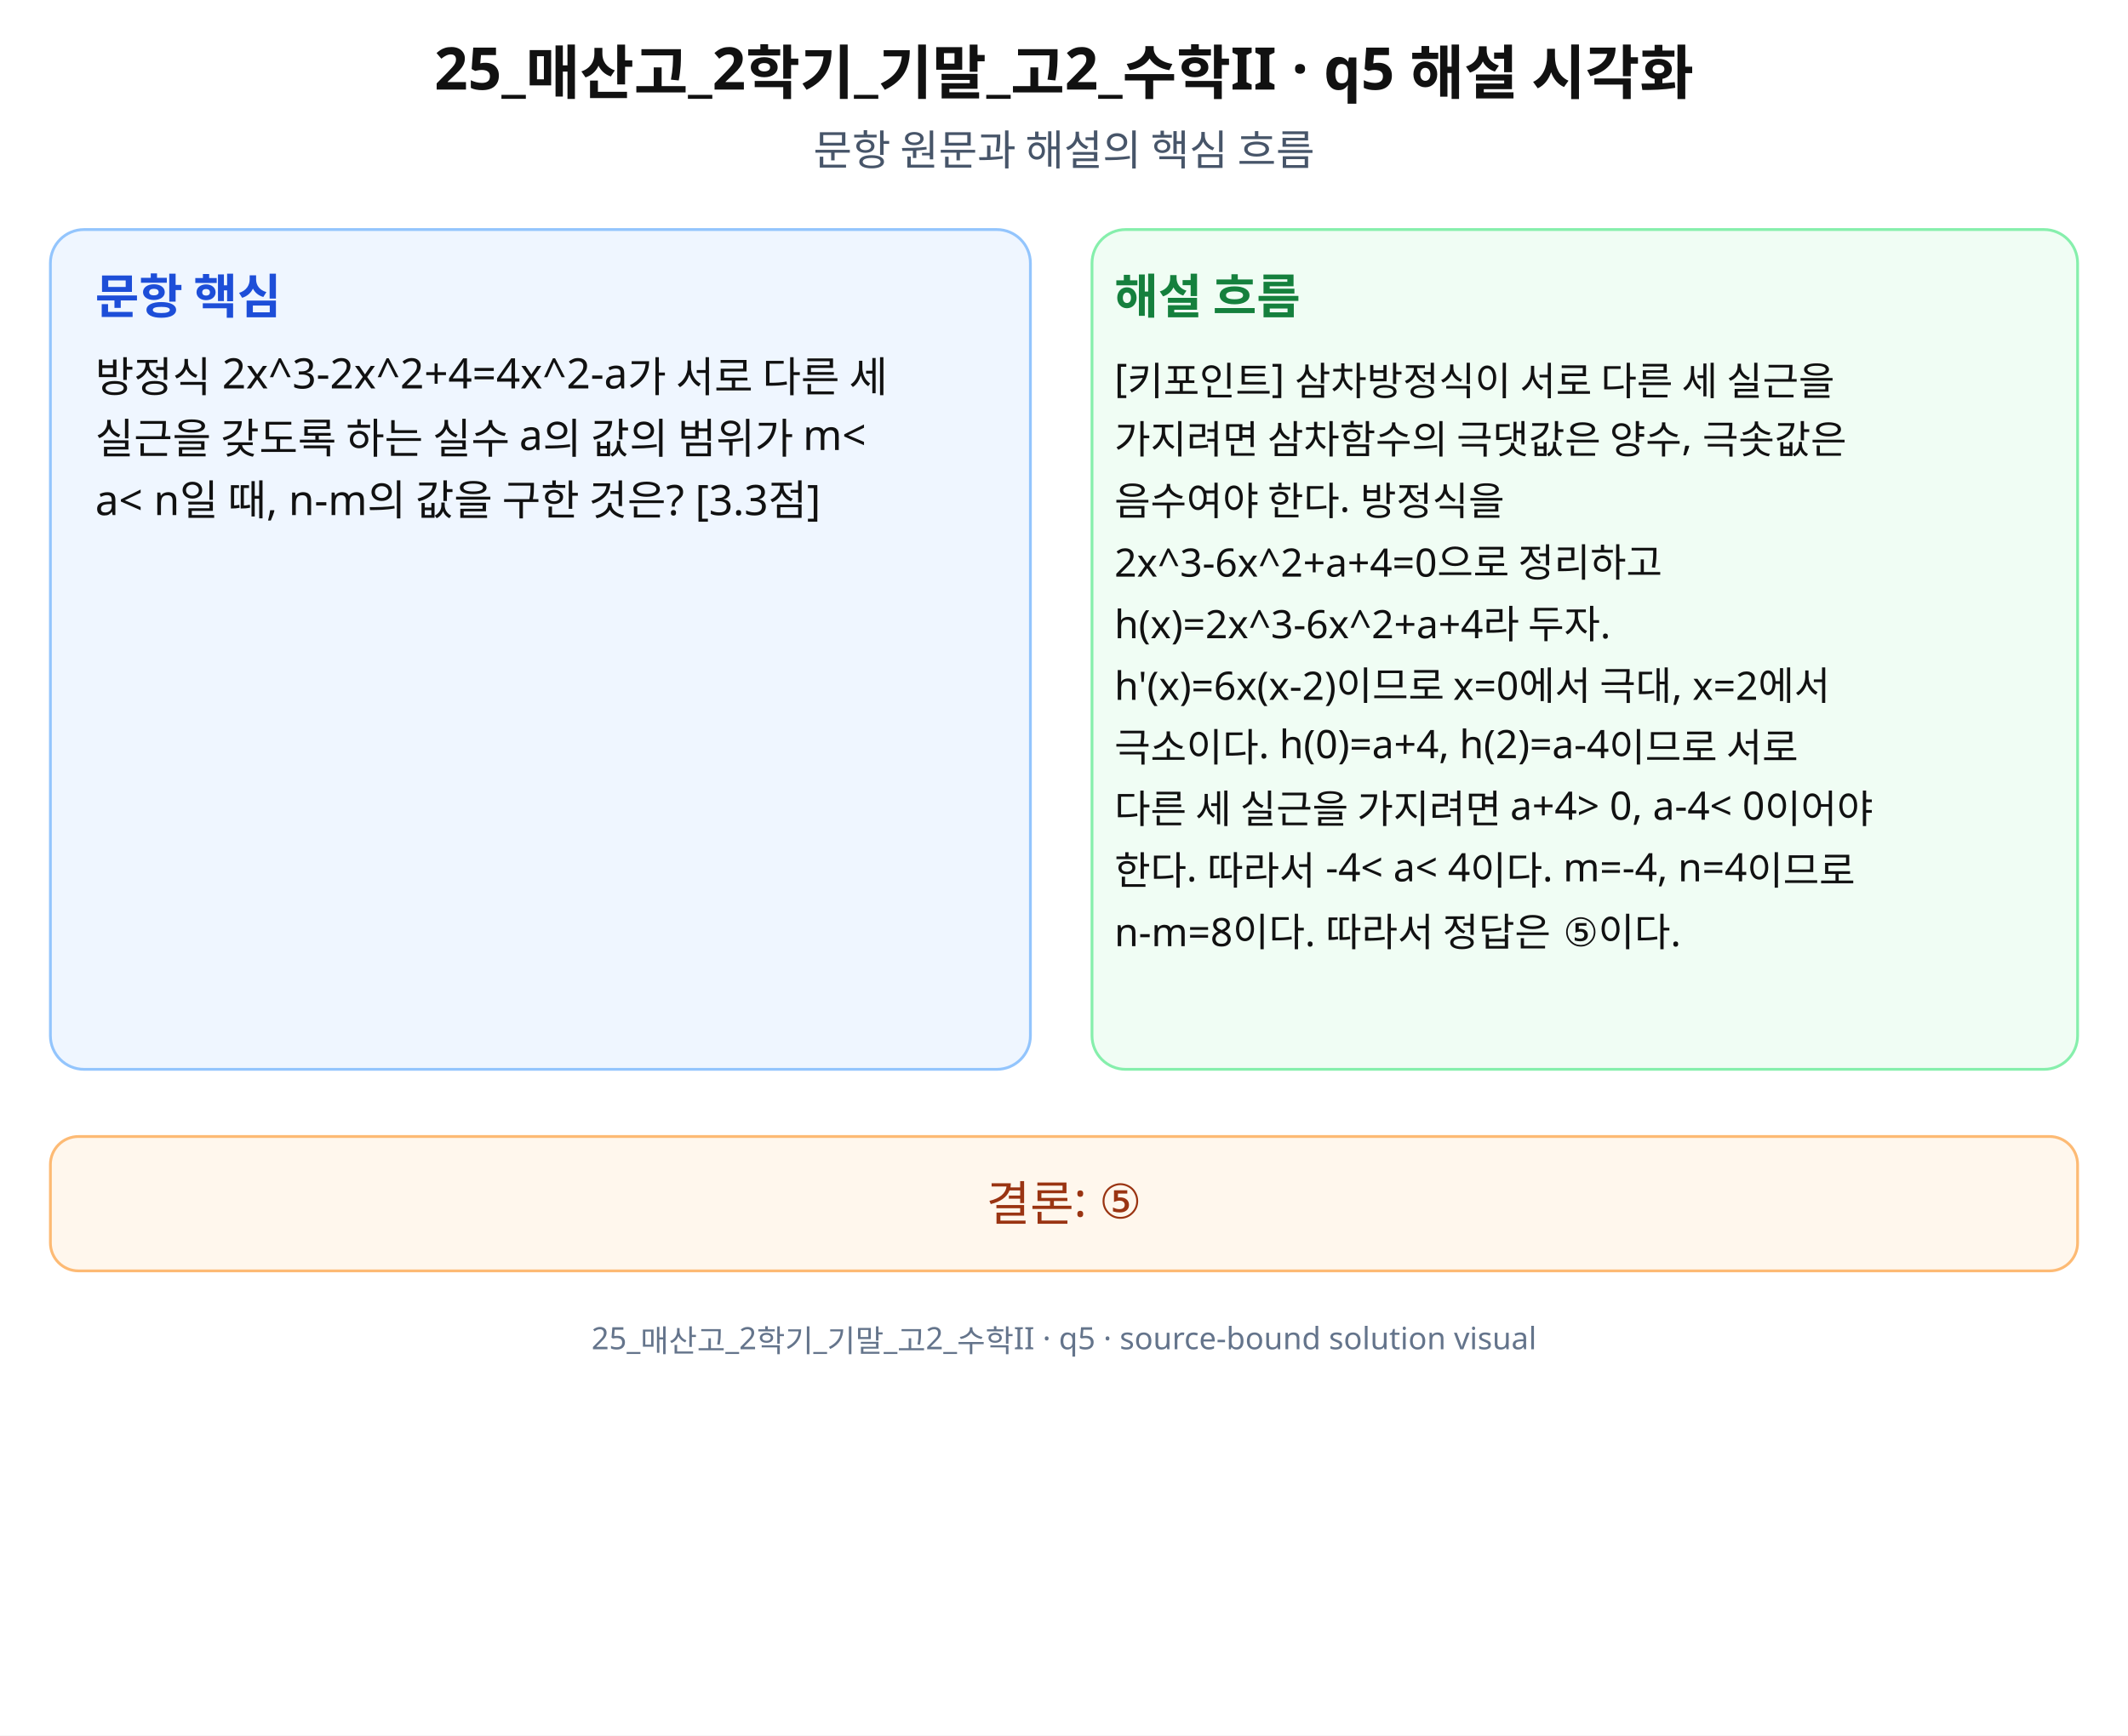
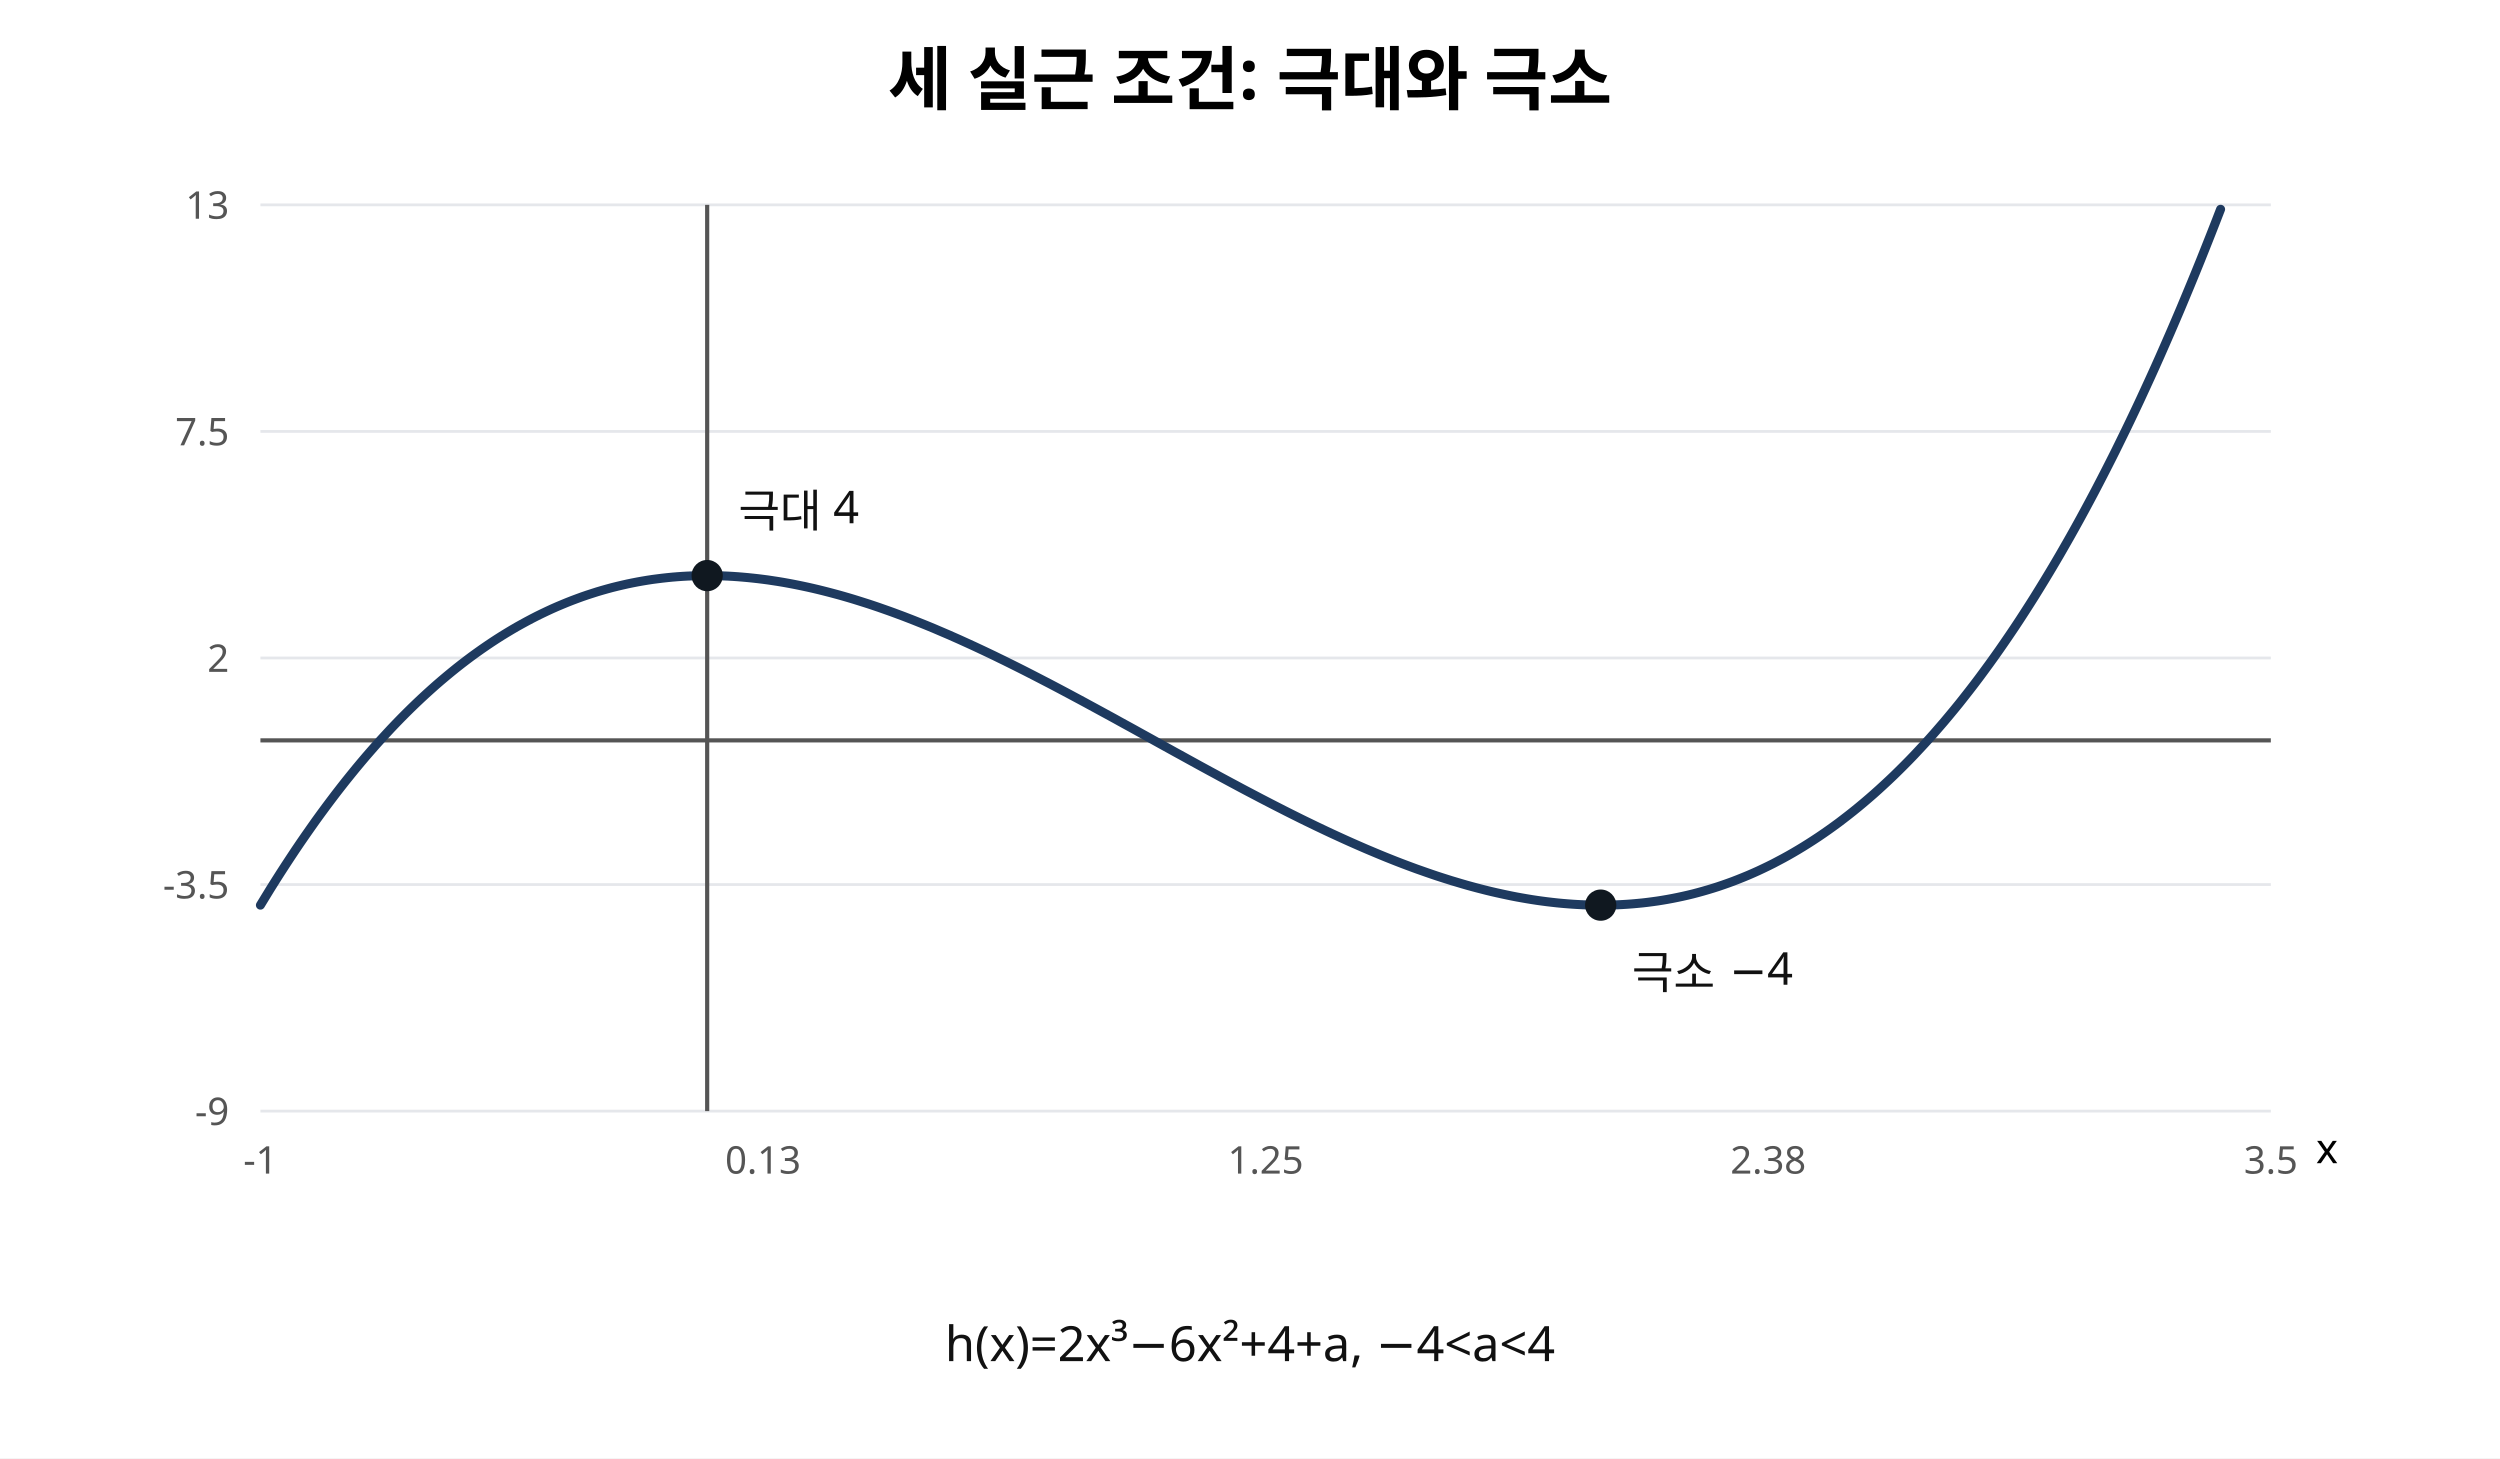
- <svg xmlns="http://www.w3.org/2000/svg" width="760" height="620" viewBox="0 0 760 620" role="img" aria-labelledby="title desc" preserveAspectRatio="xMidYMid meet">
-   <rect width="760" height="620" fill="#fff" />
-   <g font-family="Noto Sans KR, Pretendard, Apple SD Gothic Neo, Malgun Gothic, sans-serif" fill="#111">
-     <text x="380" y="32" font-size="21" font-weight="700" text-anchor="middle">25_매산고_2학기_기말_고2_수학II · q5 해설 시각화</text>
-     <text x="380" y="59" font-size="15" text-anchor="middle" fill="#475569">문항 원문과 해설의 핵심 흐름</text>
-     <rect x="18" y="82" width="350" height="300" rx="12" fill="#eff6ff" stroke="#93c5fd" />
-     <rect x="390" y="82" width="352" height="300" rx="12" fill="#f0fdf4" stroke="#86efac" />
-     <text x="34" y="112" font-size="17" font-weight="700" fill="#1d4ed8">문항 핵심</text>
-     <text x="398" y="112" font-size="17" font-weight="700" fill="#15803d">해설 흐름</text>
-     <text x="34" y="140" font-size="15">방정식 2x^3-2x^2+4=4x^2-a가 서로 다른 세</text>
-     <text x="34" y="162" font-size="15">실근을 갖도록 하는 실수 a의 값의 범위가 m&lt;</text>
-     <text x="34" y="184" font-size="15">a&lt; n일 때, n-m의 값을 구한 것은? [3.3점]</text>
-     <text x="398" y="140" font-size="14">[키포인트] 삼차방정식이 서로 다른 세 실근을</text>
-     <text x="398" y="162" font-size="14">가지려면 삼차함수의 극댓값은 양수, 극솟값은</text>
-     <text x="398" y="184" font-size="14">음수여야 한다. 방정식을</text>
-     <text x="398" y="206" font-size="14">2x^3-6x^2+a+4=0으로 정리하고</text>
-     <text x="398" y="228" font-size="14">h(x)=2x^3-6x^2+a+4라 두자.</text>
-     <text x="398" y="250" font-size="14">h'(x)=6x(x-2)이므로 x=0에서 극대, x=2에서</text>
-     <text x="398" y="272" font-size="14">극소이다. h(0)=a+4, h(2)=a-4이므로 서로</text>
-     <text x="398" y="294" font-size="14">다른 세 실근을 가지려면 a+4&gt; 0, a-4&lt; 0이어야</text>
-     <text x="398" y="316" font-size="14">한다. 따라서 -4&lt; a&lt; 4이다. m=-4, n=4이므로</text>
-     <text x="398" y="338" font-size="14">n-m=8이다. 따라서 정답은 ⑤이다.</text>
-     <rect x="18" y="406" width="724" height="48" rx="10" fill="#fff7ed" stroke="#fdba74" />
-     <text x="380" y="436" font-size="17" text-anchor="middle" fill="#9a3412">결론: ⑤</text>
-     <text x="380" y="482" font-size="11" text-anchor="middle" fill="#64748b">25_매산고_2학기_기말_고2_수학II · q5 · source-bound solution visual</text>
-   </g>
+ <svg xmlns="http://www.w3.org/2000/svg" width="720" height="420" viewBox="0 0 720 420" role="img" aria-labelledby="title desc">
+   <rect width="720" height="420" fill="#fff" />
+   <text x="360" y="30" font-family="sans-serif" font-size="20" text-anchor="middle" font-weight="bold">세 실근 조건: 극대와 극소</text>
+   <line x1="75" y1="320.00" x2="654" y2="320.00" stroke="#e5e7eb" stroke-width="0.8" />
+   <text x="66" y="324.00" font-size="11" text-anchor="end" font-family="sans-serif" fill="#555">-9</text>
+   <line x1="75" y1="254.75" x2="654" y2="254.75" stroke="#e5e7eb" stroke-width="0.8" />
+   <text x="66" y="258.75" font-size="11" text-anchor="end" font-family="sans-serif" fill="#555">-3.5</text>
+   <line x1="75" y1="189.50" x2="654" y2="189.50" stroke="#e5e7eb" stroke-width="0.8" />
+   <text x="66" y="193.50" font-size="11" text-anchor="end" font-family="sans-serif" fill="#555">2</text>
+   <line x1="75" y1="124.25" x2="654" y2="124.25" stroke="#e5e7eb" stroke-width="0.8" />
+   <text x="66" y="128.25" font-size="11" text-anchor="end" font-family="sans-serif" fill="#555">7.5</text>
+   <line x1="75" y1="59.00" x2="654" y2="59.00" stroke="#e5e7eb" stroke-width="0.8" />
+   <text x="66" y="63.00" font-size="11" text-anchor="end" font-family="sans-serif" fill="#555">13</text>
+   <line x1="75" y1="213.227" x2="654" y2="213.227" stroke="#555" stroke-width="1.2" />
+   <line x1="203.667" y1="59" x2="203.667" y2="320" stroke="#555" stroke-width="1.2" />
+   <text x="75" y="338" font-size="11" text-anchor="middle" font-family="sans-serif" fill="#555">-1</text>
+   <text x="219.75" y="338" font-size="11" text-anchor="middle" font-family="sans-serif" fill="#555">0.13</text>
+   <text x="364.5" y="338" font-size="11" text-anchor="middle" font-family="sans-serif" fill="#555">1.25</text>
+   <text x="509.25" y="338" font-size="11" text-anchor="middle" font-family="sans-serif" fill="#555">2.38</text>
+   <text x="654" y="338" font-size="11" text-anchor="middle" font-family="sans-serif" fill="#555">3.5</text>
+   <path d="M75.00 260.68 L76.45 258.30 L77.89 255.95 L79.34 253.64 L80.79 251.36 L82.24 249.12 L83.69 246.91 L85.13 244.74 L86.58 242.60 L88.03 240.50 L89.48 238.43 L90.92 236.39 L92.37 234.39 L93.82 232.42 L95.27 230.49 L96.71 228.59 L98.16 226.72 L99.61 224.88 L101.06 223.08 L102.50 221.31 L103.95 219.57 L105.40 217.86 L106.85 216.19 L108.29 214.55 L109.74 212.94 L111.19 211.36 L112.63 209.81 L114.08 208.29 L115.53 206.80 L116.98 205.34 L118.43 203.91 L119.87 202.52 L121.32 201.15 L122.77 199.81 L124.22 198.50 L125.66 197.22 L127.11 195.97 L128.56 194.75 L130.00 193.56 L131.45 192.39 L132.90 191.25 L134.35 190.14 L135.79 189.06 L137.24 188.01 L138.69 186.98 L140.14 185.98 L141.58 185.01 L143.03 184.06 L144.48 183.14 L145.93 182.25 L147.38 181.38 L148.82 180.54 L150.27 179.73 L151.72 178.94 L153.17 178.17 L154.61 177.43 L156.06 176.72 L157.51 176.03 L158.95 175.36 L160.40 174.72 L161.85 174.11 L163.30 173.51 L164.75 172.94 L166.19 172.40 L167.64 171.87 L169.09 171.37 L170.54 170.90 L171.98 170.44 L173.43 170.01 L174.88 169.60 L176.32 169.21 L177.77 168.85 L179.22 168.51 L180.67 168.18 L182.12 167.88 L183.56 167.60 L185.01 167.34 L186.46 167.10 L187.90 166.88 L189.35 166.69 L190.80 166.51 L192.25 166.35 L193.69 166.21 L195.14 166.09 L196.59 165.99 L198.04 165.91 L199.49 165.85 L200.93 165.81 L202.38 165.78 L203.83 165.77 L205.27 165.78 L206.72 165.81 L208.17 165.86 L209.62 165.92 L211.06 166.00 L212.51 166.10 L213.96 166.22 L215.41 166.35 L216.85 166.50 L218.30 166.66 L219.75 166.84 L221.20 167.03 L222.65 167.25 L224.09 167.47 L225.54 167.71 L226.99 167.97 L228.43 168.24 L229.88 168.53 L231.33 168.83 L232.78 169.14 L234.23 169.47 L235.67 169.81 L237.12 170.17 L238.57 170.54 L240.01 170.92 L241.46 171.31 L242.91 171.72 L244.36 172.14 L245.80 172.57 L247.25 173.02 L248.70 173.48 L250.15 173.94 L251.59 174.42 L253.04 174.91 L254.49 175.42 L255.94 175.93 L257.38 176.45 L258.83 176.99 L260.28 177.53 L261.73 178.09 L263.17 178.65 L264.62 179.23 L266.07 179.81 L267.52 180.40 L268.97 181.00 L270.41 181.62 L271.86 182.24 L273.31 182.86 L274.75 183.50 L276.20 184.14 L277.65 184.80 L279.10 185.46 L280.54 186.12 L281.99 186.80 L283.44 187.48 L284.89 188.17 L286.34 188.86 L287.78 189.57 L289.23 190.27 L290.68 190.99 L292.13 191.71 L293.57 192.43 L295.02 193.16 L296.47 193.90 L297.91 194.64 L299.36 195.39 L300.81 196.14 L302.26 196.89 L303.71 197.65 L305.15 198.41 L306.60 199.18 L308.05 199.95 L309.50 200.73 L310.94 201.50 L312.39 202.28 L313.84 203.07 L315.28 203.85 L316.73 204.64 L318.18 205.43 L319.63 206.22 L321.08 207.01 L322.52 207.81 L323.97 208.61 L325.42 209.40 L326.87 210.20 L328.31 211.00 L329.76 211.80 L331.21 212.60 L332.66 213.41 L334.10 214.21 L335.55 215.01 L337.00 215.81 L338.44 216.61 L339.89 217.40 L341.34 218.20 L342.79 219.00 L344.23 219.79 L345.68 220.59 L347.13 221.38 L348.58 222.17 L350.03 222.95 L351.47 223.74 L352.92 224.52 L354.37 225.30 L355.81 226.07 L357.26 226.85 L358.71 227.62 L360.16 228.38 L361.61 229.14 L363.05 229.90 L364.50 230.65 L365.95 231.40 L367.39 232.14 L368.84 232.88 L370.29 233.62 L371.74 234.35 L373.19 235.07 L374.63 235.79 L376.08 236.50 L377.53 237.20 L378.97 237.90 L380.42 238.59 L381.87 239.28 L383.32 239.96 L384.77 240.63 L386.21 241.29 L387.66 241.95 L389.11 242.60 L390.56 243.24 L392.00 243.87 L393.45 244.50 L394.90 245.11 L396.35 245.72 L397.79 246.32 L399.24 246.91 L400.69 247.49 L402.13 248.06 L403.58 248.62 L405.03 249.17 L406.48 249.71 L407.92 250.24 L409.37 250.75 L410.82 251.26 L412.27 251.76 L413.71 252.25 L415.16 252.72 L416.61 253.18 L418.06 253.64 L419.51 254.07 L420.95 254.50 L422.40 254.92 L423.85 255.32 L425.30 255.71 L426.74 256.08 L428.19 256.45 L429.64 256.80 L431.08 257.13 L432.53 257.45 L433.98 257.76 L435.43 258.06 L436.88 258.34 L438.32 258.60 L439.77 258.85 L441.22 259.09 L442.67 259.31 L444.11 259.51 L445.56 259.70 L447.01 259.87 L448.45 260.03 L449.90 260.17 L451.35 260.29 L452.80 260.40 L454.24 260.49 L455.69 260.56 L457.14 260.62 L458.59 260.66 L460.04 260.68 L461.48 260.68 L462.93 260.67 L464.38 260.63 L465.83 260.58 L467.27 260.51 L468.72 260.42 L470.17 260.31 L471.62 260.18 L473.06 260.04 L474.51 259.87 L475.96 259.68 L477.40 259.48 L478.85 259.25 L480.30 259.00 L481.75 258.73 L483.19 258.44 L484.64 258.13 L486.09 257.80 L487.54 257.45 L488.98 257.07 L490.43 256.67 L491.88 256.25 L493.33 255.81 L494.78 255.35 L496.22 254.86 L497.67 254.35 L499.12 253.82 L500.56 253.26 L502.01 252.68 L503.46 252.08 L504.91 251.45 L506.36 250.80 L507.80 250.12 L509.25 249.42 L510.70 248.70 L512.14 247.94 L513.59 247.17 L515.04 246.37 L516.49 245.54 L517.93 244.69 L519.38 243.81 L520.83 242.90 L522.28 241.97 L523.72 241.02 L525.17 240.03 L526.62 239.02 L528.07 237.98 L529.52 236.92 L530.96 235.82 L532.41 234.70 L533.86 233.55 L535.31 232.37 L536.75 231.17 L538.20 229.93 L539.65 228.67 L541.10 227.37 L542.54 226.05 L543.99 224.70 L545.44 223.32 L546.88 221.91 L548.33 220.47 L549.78 219.00 L551.23 217.50 L552.67 215.96 L554.12 214.40 L555.57 212.81 L557.02 211.18 L558.46 209.52 L559.91 207.84 L561.36 206.11 L562.81 204.36 L564.26 202.58 L565.70 200.76 L567.15 198.91 L568.60 197.03 L570.05 195.11 L571.49 193.16 L572.94 191.18 L574.39 189.16 L575.84 187.11 L577.28 185.03 L578.73 182.91 L580.18 180.76 L581.63 178.57 L583.07 176.35 L584.52 174.09 L585.97 171.80 L587.41 169.47 L588.86 167.10 L590.31 164.70 L591.76 162.26 L593.21 159.79 L594.65 157.28 L596.10 154.74 L597.55 152.15 L599.00 149.53 L600.44 146.88 L601.89 144.18 L603.34 141.45 L604.78 138.68 L606.23 135.87 L607.68 133.02 L609.13 130.14 L610.57 127.21 L612.02 124.25 L613.47 121.24 L614.92 118.20 L616.37 115.12 L617.81 112.00 L619.26 108.84 L620.71 105.64 L622.16 102.39 L623.60 99.11 L625.05 95.79 L626.50 92.42 L627.95 89.02 L629.39 85.57 L630.84 82.08 L632.29 78.55 L633.74 74.98 L635.18 71.37 L636.63 67.71 L638.08 64.01 L639.53 60.27" fill="none" stroke="#1e3a5f" stroke-width="2.6" stroke-linecap="round" stroke-linejoin="round" />
+   <circle cx="203.67" cy="165.77" r="4.5" fill="#101820" />
+   <text x="212.67" y="151.77" font-family="sans-serif" font-size="13" fill="#111">극대 4</text>
+   <circle cx="461.00" cy="260.68" r="4.5" fill="#101820" />
+   <text x="470.00" y="284.68" font-family="sans-serif" font-size="13" fill="#111">극소 −4</text>
+   <text x="360" y="392" font-family="sans-serif" font-size="14" text-anchor="middle" fill="#111">h(x)=2x³−6x²+4+a,  −4&lt;a&lt;4</text>
+   <text x="667" y="335" font-family="sans-serif" font-size="12">x</text>
</svg>
